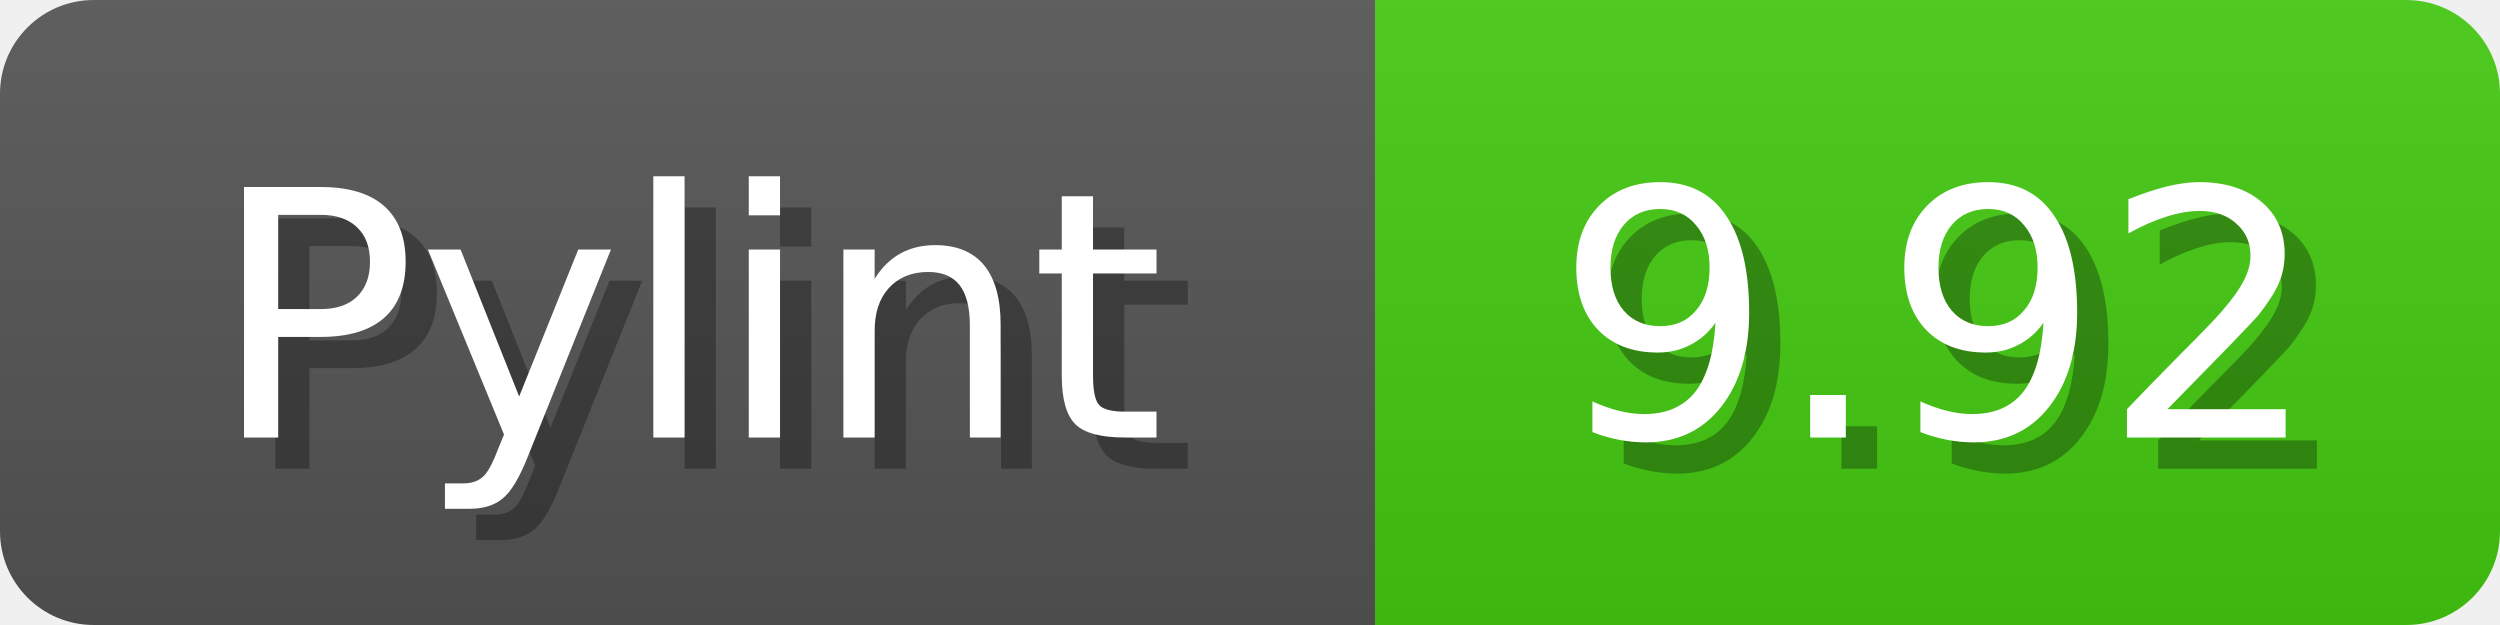
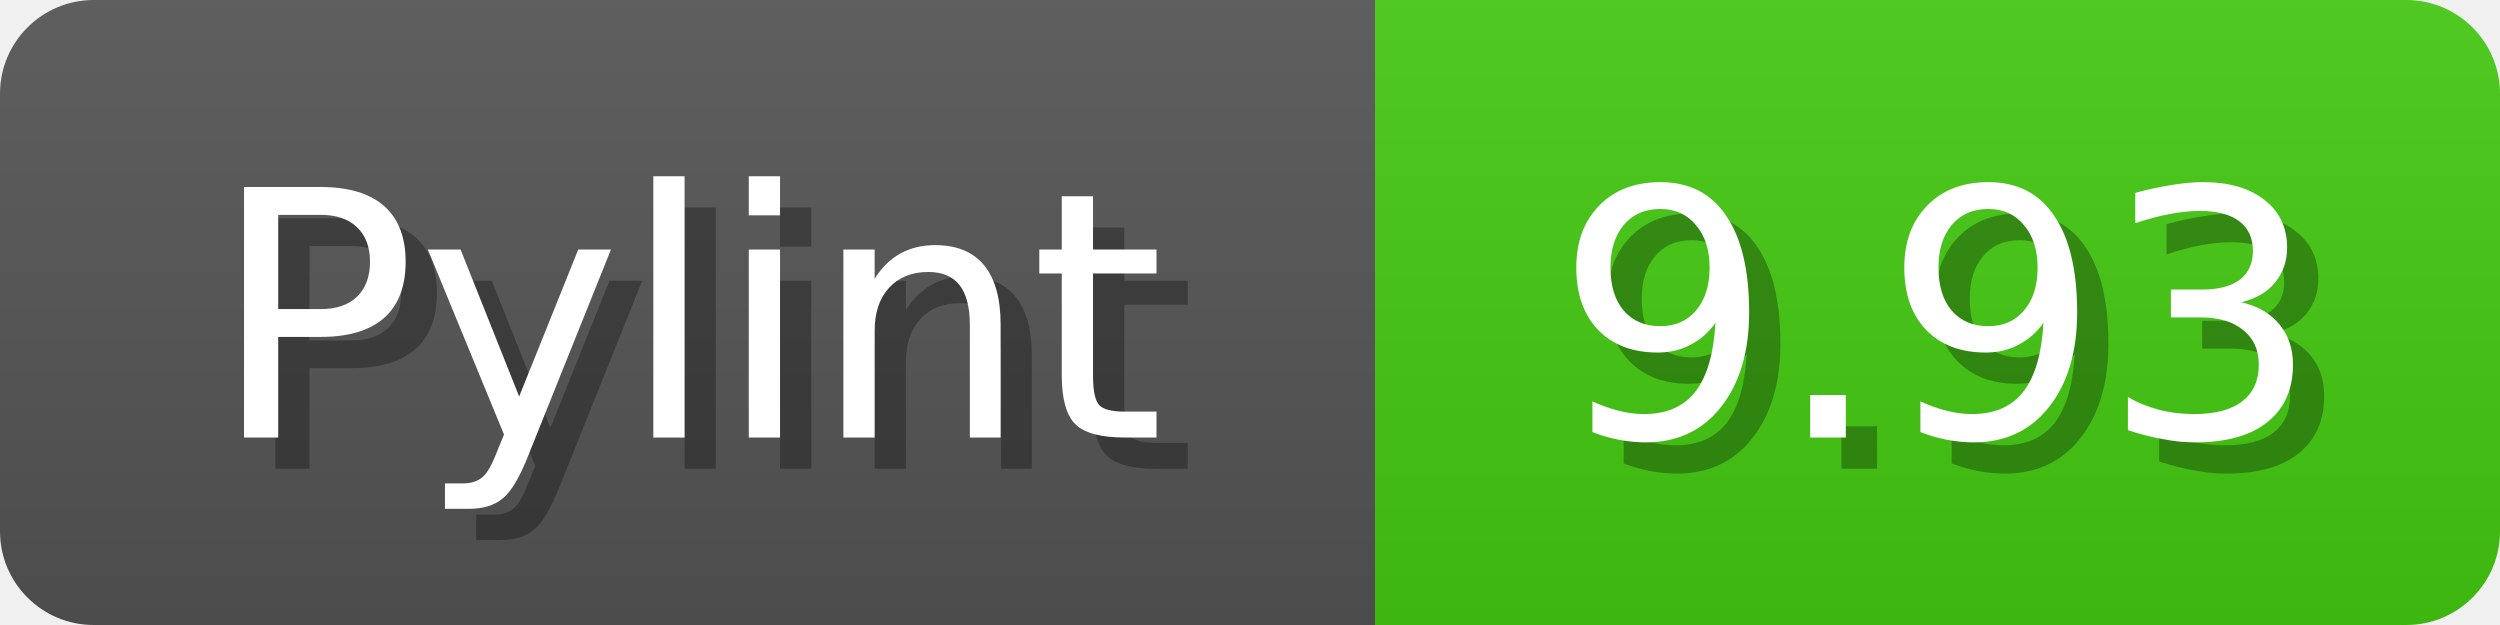
<svg xmlns="http://www.w3.org/2000/svg" width="80" height="20">
  <linearGradient id="b" x2="0" y2="100%">
    <stop offset="0" stop-color="#bbb" stop-opacity=".1" />
    <stop offset="1" stop-opacity=".1" />
  </linearGradient>
  <mask id="anybadge_1">
    <rect width="80" height="20" rx="3" fill="#fff" />
  </mask>
  <g mask="url(#anybadge_1)">
    <path fill="#555" d="M0 0h44v20H0z" />
    <path fill="#4C1" d="M44 0h36v20H44z" />
    <path fill="url(#b)" d="M0 0h80v20H0z" />
  </g>
  <g fill="#fff" text-anchor="middle" font-family="DejaVu Sans,Verdana,Geneva,sans-serif" font-size="11">
    <text x="23.0" y="15" fill="#010101" fill-opacity=".3">Pylint</text>
    <text x="22.0" y="14">Pylint</text>
  </g>
  <g fill="#fff" text-anchor="middle" font-family="DejaVu Sans,Verdana,Geneva,sans-serif" font-size="11">
-     <text x="63.0" y="15" fill="#010101" fill-opacity=".3">9.92</text>
-     <text x="62.0" y="14">9.92</text>
+     <text x="63.0" y="15" fill="#010101" fill-opacity=".3">9.93</text>
+     <text x="62.0" y="14">9.93</text>
  </g>
</svg>
